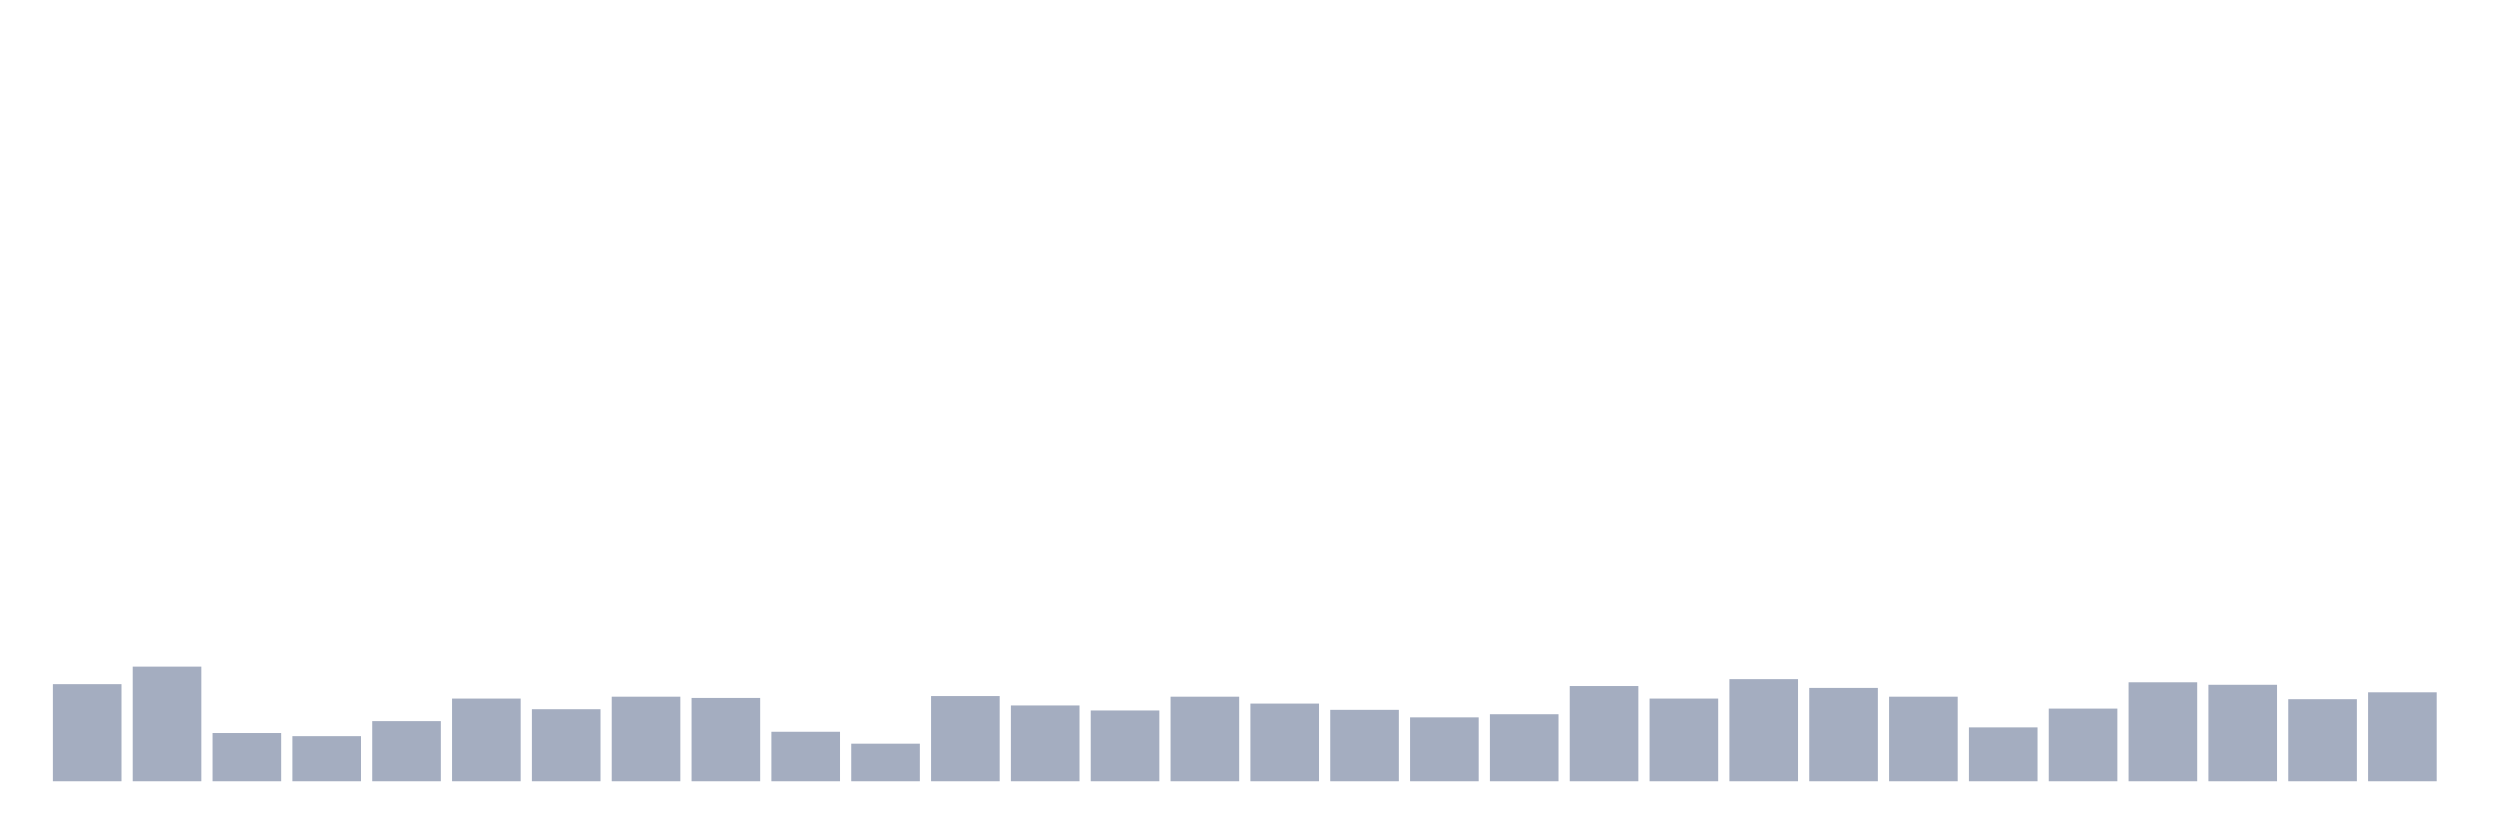
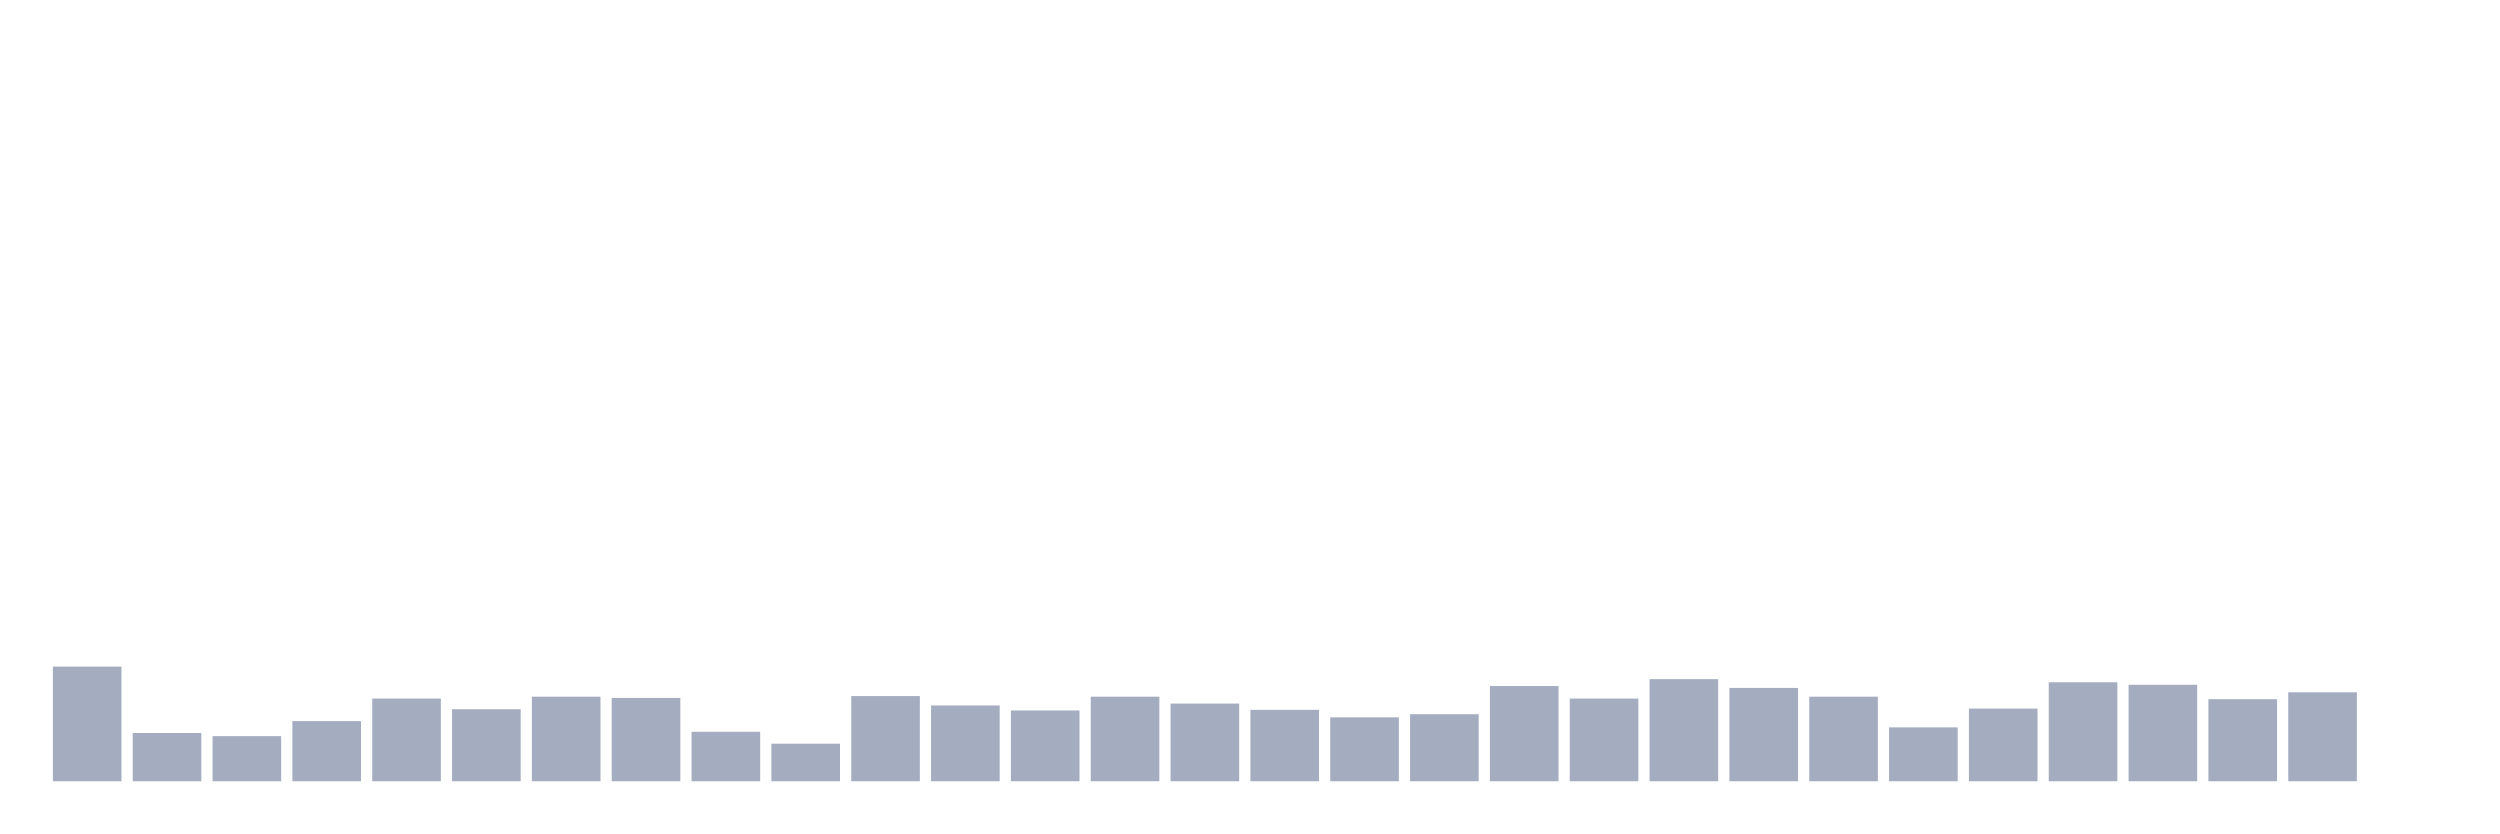
<svg xmlns="http://www.w3.org/2000/svg" viewBox="0 0 480 160">
  <g transform="translate(10,10)">
-     <rect class="bar" x="0.153" width="13.175" y="121.357" height="18.643" fill="rgb(164,173,192)" />
-     <rect class="bar" x="15.482" width="13.175" y="117.99" height="22.01" fill="rgb(164,173,192)" />
-     <rect class="bar" x="30.81" width="13.175" y="130.739" height="9.261" fill="rgb(164,173,192)" />
-     <rect class="bar" x="46.138" width="13.175" y="131.34" height="8.66" fill="rgb(164,173,192)" />
-     <rect class="bar" x="61.466" width="13.175" y="128.454" height="11.546" fill="rgb(164,173,192)" />
-     <rect class="bar" x="76.794" width="13.175" y="124.124" height="15.876" fill="rgb(164,173,192)" />
-     <rect class="bar" x="92.123" width="13.175" y="126.168" height="13.832" fill="rgb(164,173,192)" />
-     <rect class="bar" x="107.451" width="13.175" y="123.763" height="16.237" fill="rgb(164,173,192)" />
-     <rect class="bar" x="122.779" width="13.175" y="124.003" height="15.997" fill="rgb(164,173,192)" />
-     <rect class="bar" x="138.107" width="13.175" y="130.498" height="9.502" fill="rgb(164,173,192)" />
-     <rect class="bar" x="153.436" width="13.175" y="132.784" height="7.216" fill="rgb(164,173,192)" />
-     <rect class="bar" x="168.764" width="13.175" y="123.643" height="16.357" fill="rgb(164,173,192)" />
-     <rect class="bar" x="184.092" width="13.175" y="125.447" height="14.553" fill="rgb(164,173,192)" />
-     <rect class="bar" x="199.42" width="13.175" y="126.409" height="13.591" fill="rgb(164,173,192)" />
-     <rect class="bar" x="214.748" width="13.175" y="123.763" height="16.237" fill="rgb(164,173,192)" />
-     <rect class="bar" x="230.077" width="13.175" y="125.086" height="14.914" fill="rgb(164,173,192)" />
-     <rect class="bar" x="245.405" width="13.175" y="126.289" height="13.711" fill="rgb(164,173,192)" />
-     <rect class="bar" x="260.733" width="13.175" y="127.732" height="12.268" fill="rgb(164,173,192)" />
-     <rect class="bar" x="276.061" width="13.175" y="127.131" height="12.869" fill="rgb(164,173,192)" />
-     <rect class="bar" x="291.39" width="13.175" y="121.718" height="18.282" fill="rgb(164,173,192)" />
-     <rect class="bar" x="306.718" width="13.175" y="124.124" height="15.876" fill="rgb(164,173,192)" />
-     <rect class="bar" x="322.046" width="13.175" y="120.395" height="19.605" fill="rgb(164,173,192)" />
-     <rect class="bar" x="337.374" width="13.175" y="122.079" height="17.921" fill="rgb(164,173,192)" />
-     <rect class="bar" x="352.702" width="13.175" y="123.763" height="16.237" fill="rgb(164,173,192)" />
-     <rect class="bar" x="368.031" width="13.175" y="129.656" height="10.344" fill="rgb(164,173,192)" />
-     <rect class="bar" x="383.359" width="13.175" y="126.048" height="13.952" fill="rgb(164,173,192)" />
-     <rect class="bar" x="398.687" width="13.175" y="120.997" height="19.003" fill="rgb(164,173,192)" />
-     <rect class="bar" x="414.015" width="13.175" y="121.478" height="18.522" fill="rgb(164,173,192)" />
-     <rect class="bar" x="429.344" width="13.175" y="124.244" height="15.756" fill="rgb(164,173,192)" />
-     <rect class="bar" x="444.672" width="13.175" y="122.921" height="17.079" fill="rgb(164,173,192)" />
+     <rect class="bar" x="0.153" width="13.175" y="117.99" height="22.01" fill="rgb(164,173,192)" />
+     <rect class="bar" x="15.482" width="13.175" y="130.739" height="9.261" fill="rgb(164,173,192)" />
+     <rect class="bar" x="30.81" width="13.175" y="131.34" height="8.66" fill="rgb(164,173,192)" />
+     <rect class="bar" x="46.138" width="13.175" y="128.454" height="11.546" fill="rgb(164,173,192)" />
+     <rect class="bar" x="61.466" width="13.175" y="124.124" height="15.876" fill="rgb(164,173,192)" />
+     <rect class="bar" x="76.794" width="13.175" y="126.168" height="13.832" fill="rgb(164,173,192)" />
+     <rect class="bar" x="92.123" width="13.175" y="123.763" height="16.237" fill="rgb(164,173,192)" />
+     <rect class="bar" x="107.451" width="13.175" y="124.003" height="15.997" fill="rgb(164,173,192)" />
+     <rect class="bar" x="122.779" width="13.175" y="130.498" height="9.502" fill="rgb(164,173,192)" />
+     <rect class="bar" x="138.107" width="13.175" y="132.784" height="7.216" fill="rgb(164,173,192)" />
+     <rect class="bar" x="153.436" width="13.175" y="123.643" height="16.357" fill="rgb(164,173,192)" />
+     <rect class="bar" x="168.764" width="13.175" y="125.447" height="14.553" fill="rgb(164,173,192)" />
+     <rect class="bar" x="184.092" width="13.175" y="126.409" height="13.591" fill="rgb(164,173,192)" />
+     <rect class="bar" x="199.42" width="13.175" y="123.763" height="16.237" fill="rgb(164,173,192)" />
+     <rect class="bar" x="214.748" width="13.175" y="125.086" height="14.914" fill="rgb(164,173,192)" />
+     <rect class="bar" x="230.077" width="13.175" y="126.289" height="13.711" fill="rgb(164,173,192)" />
+     <rect class="bar" x="245.405" width="13.175" y="127.732" height="12.268" fill="rgb(164,173,192)" />
+     <rect class="bar" x="260.733" width="13.175" y="127.131" height="12.869" fill="rgb(164,173,192)" />
+     <rect class="bar" x="276.061" width="13.175" y="121.718" height="18.282" fill="rgb(164,173,192)" />
+     <rect class="bar" x="291.39" width="13.175" y="124.124" height="15.876" fill="rgb(164,173,192)" />
+     <rect class="bar" x="306.718" width="13.175" y="120.395" height="19.605" fill="rgb(164,173,192)" />
+     <rect class="bar" x="322.046" width="13.175" y="122.079" height="17.921" fill="rgb(164,173,192)" />
+     <rect class="bar" x="337.374" width="13.175" y="123.763" height="16.237" fill="rgb(164,173,192)" />
+     <rect class="bar" x="352.702" width="13.175" y="129.656" height="10.344" fill="rgb(164,173,192)" />
+     <rect class="bar" x="368.031" width="13.175" y="126.048" height="13.952" fill="rgb(164,173,192)" />
+     <rect class="bar" x="383.359" width="13.175" y="120.997" height="19.003" fill="rgb(164,173,192)" />
+     <rect class="bar" x="398.687" width="13.175" y="121.478" height="18.522" fill="rgb(164,173,192)" />
+     <rect class="bar" x="414.015" width="13.175" y="124.244" height="15.756" fill="rgb(164,173,192)" />
+     <rect class="bar" x="429.344" width="13.175" y="122.921" height="17.079" fill="rgb(164,173,192)" />
+     <rect class="bar" x="444.672" width="13.175" y="140" height="0" fill="rgb(164,173,192)" />
  </g>
</svg>
